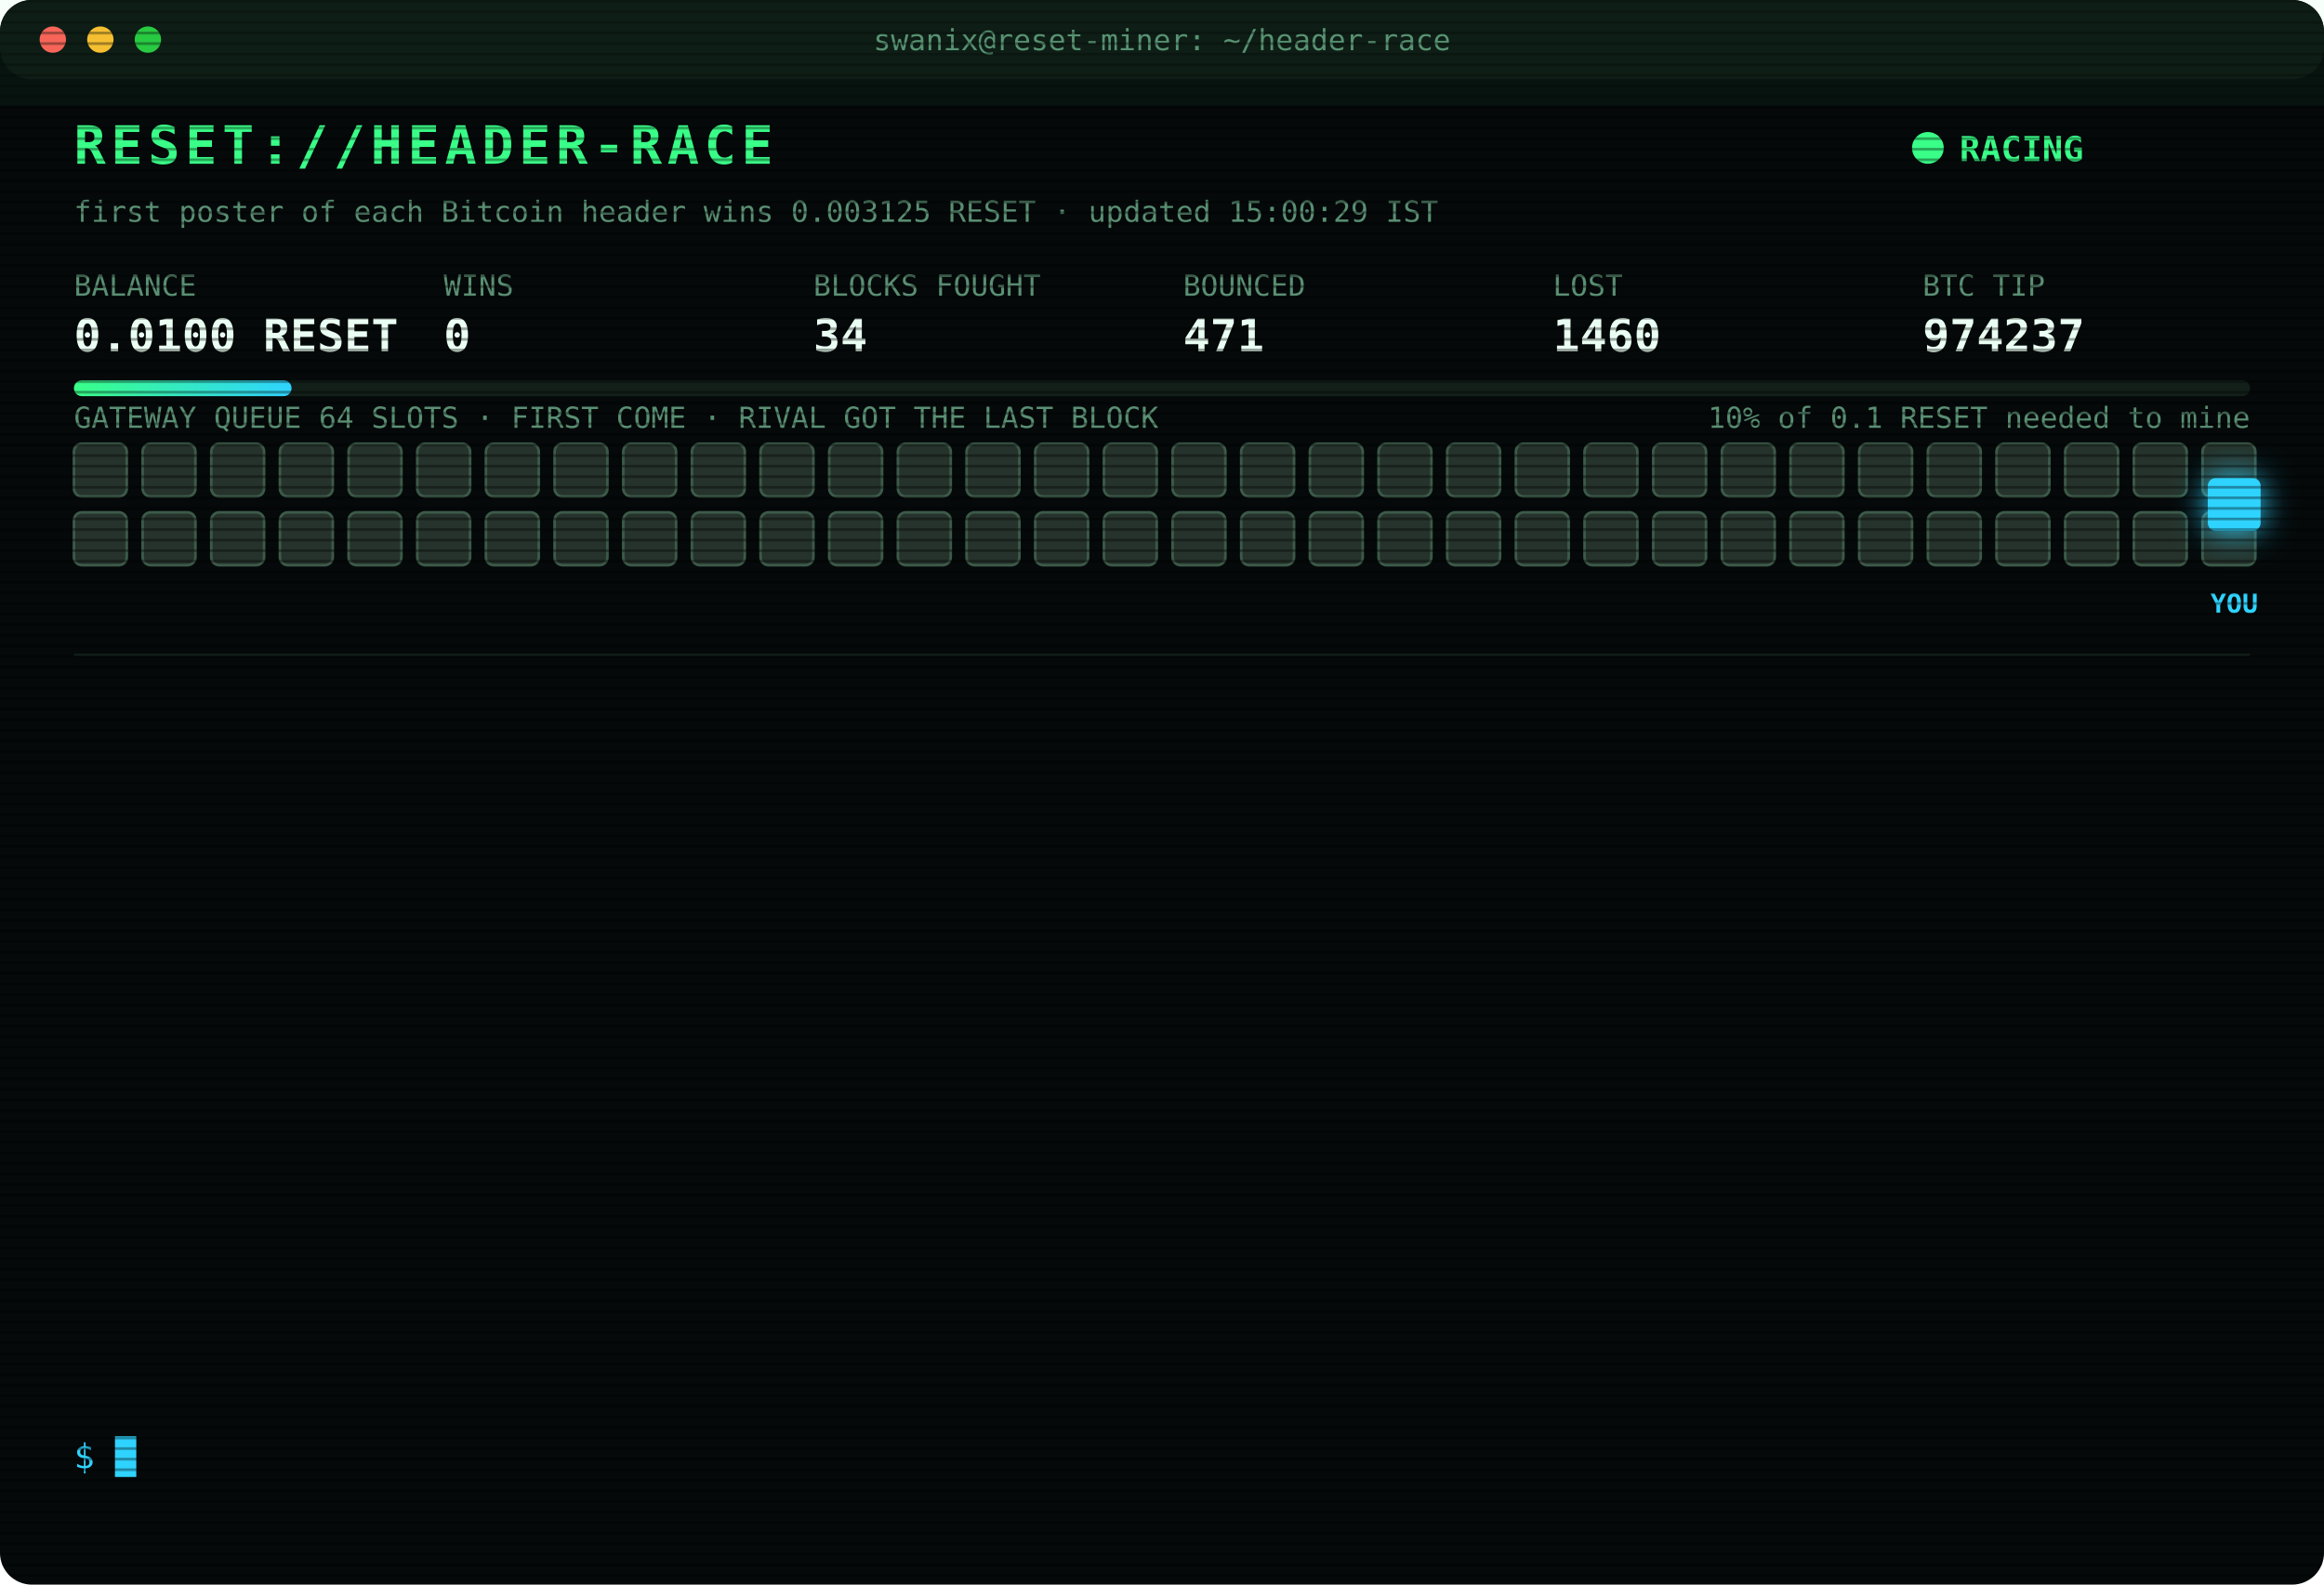
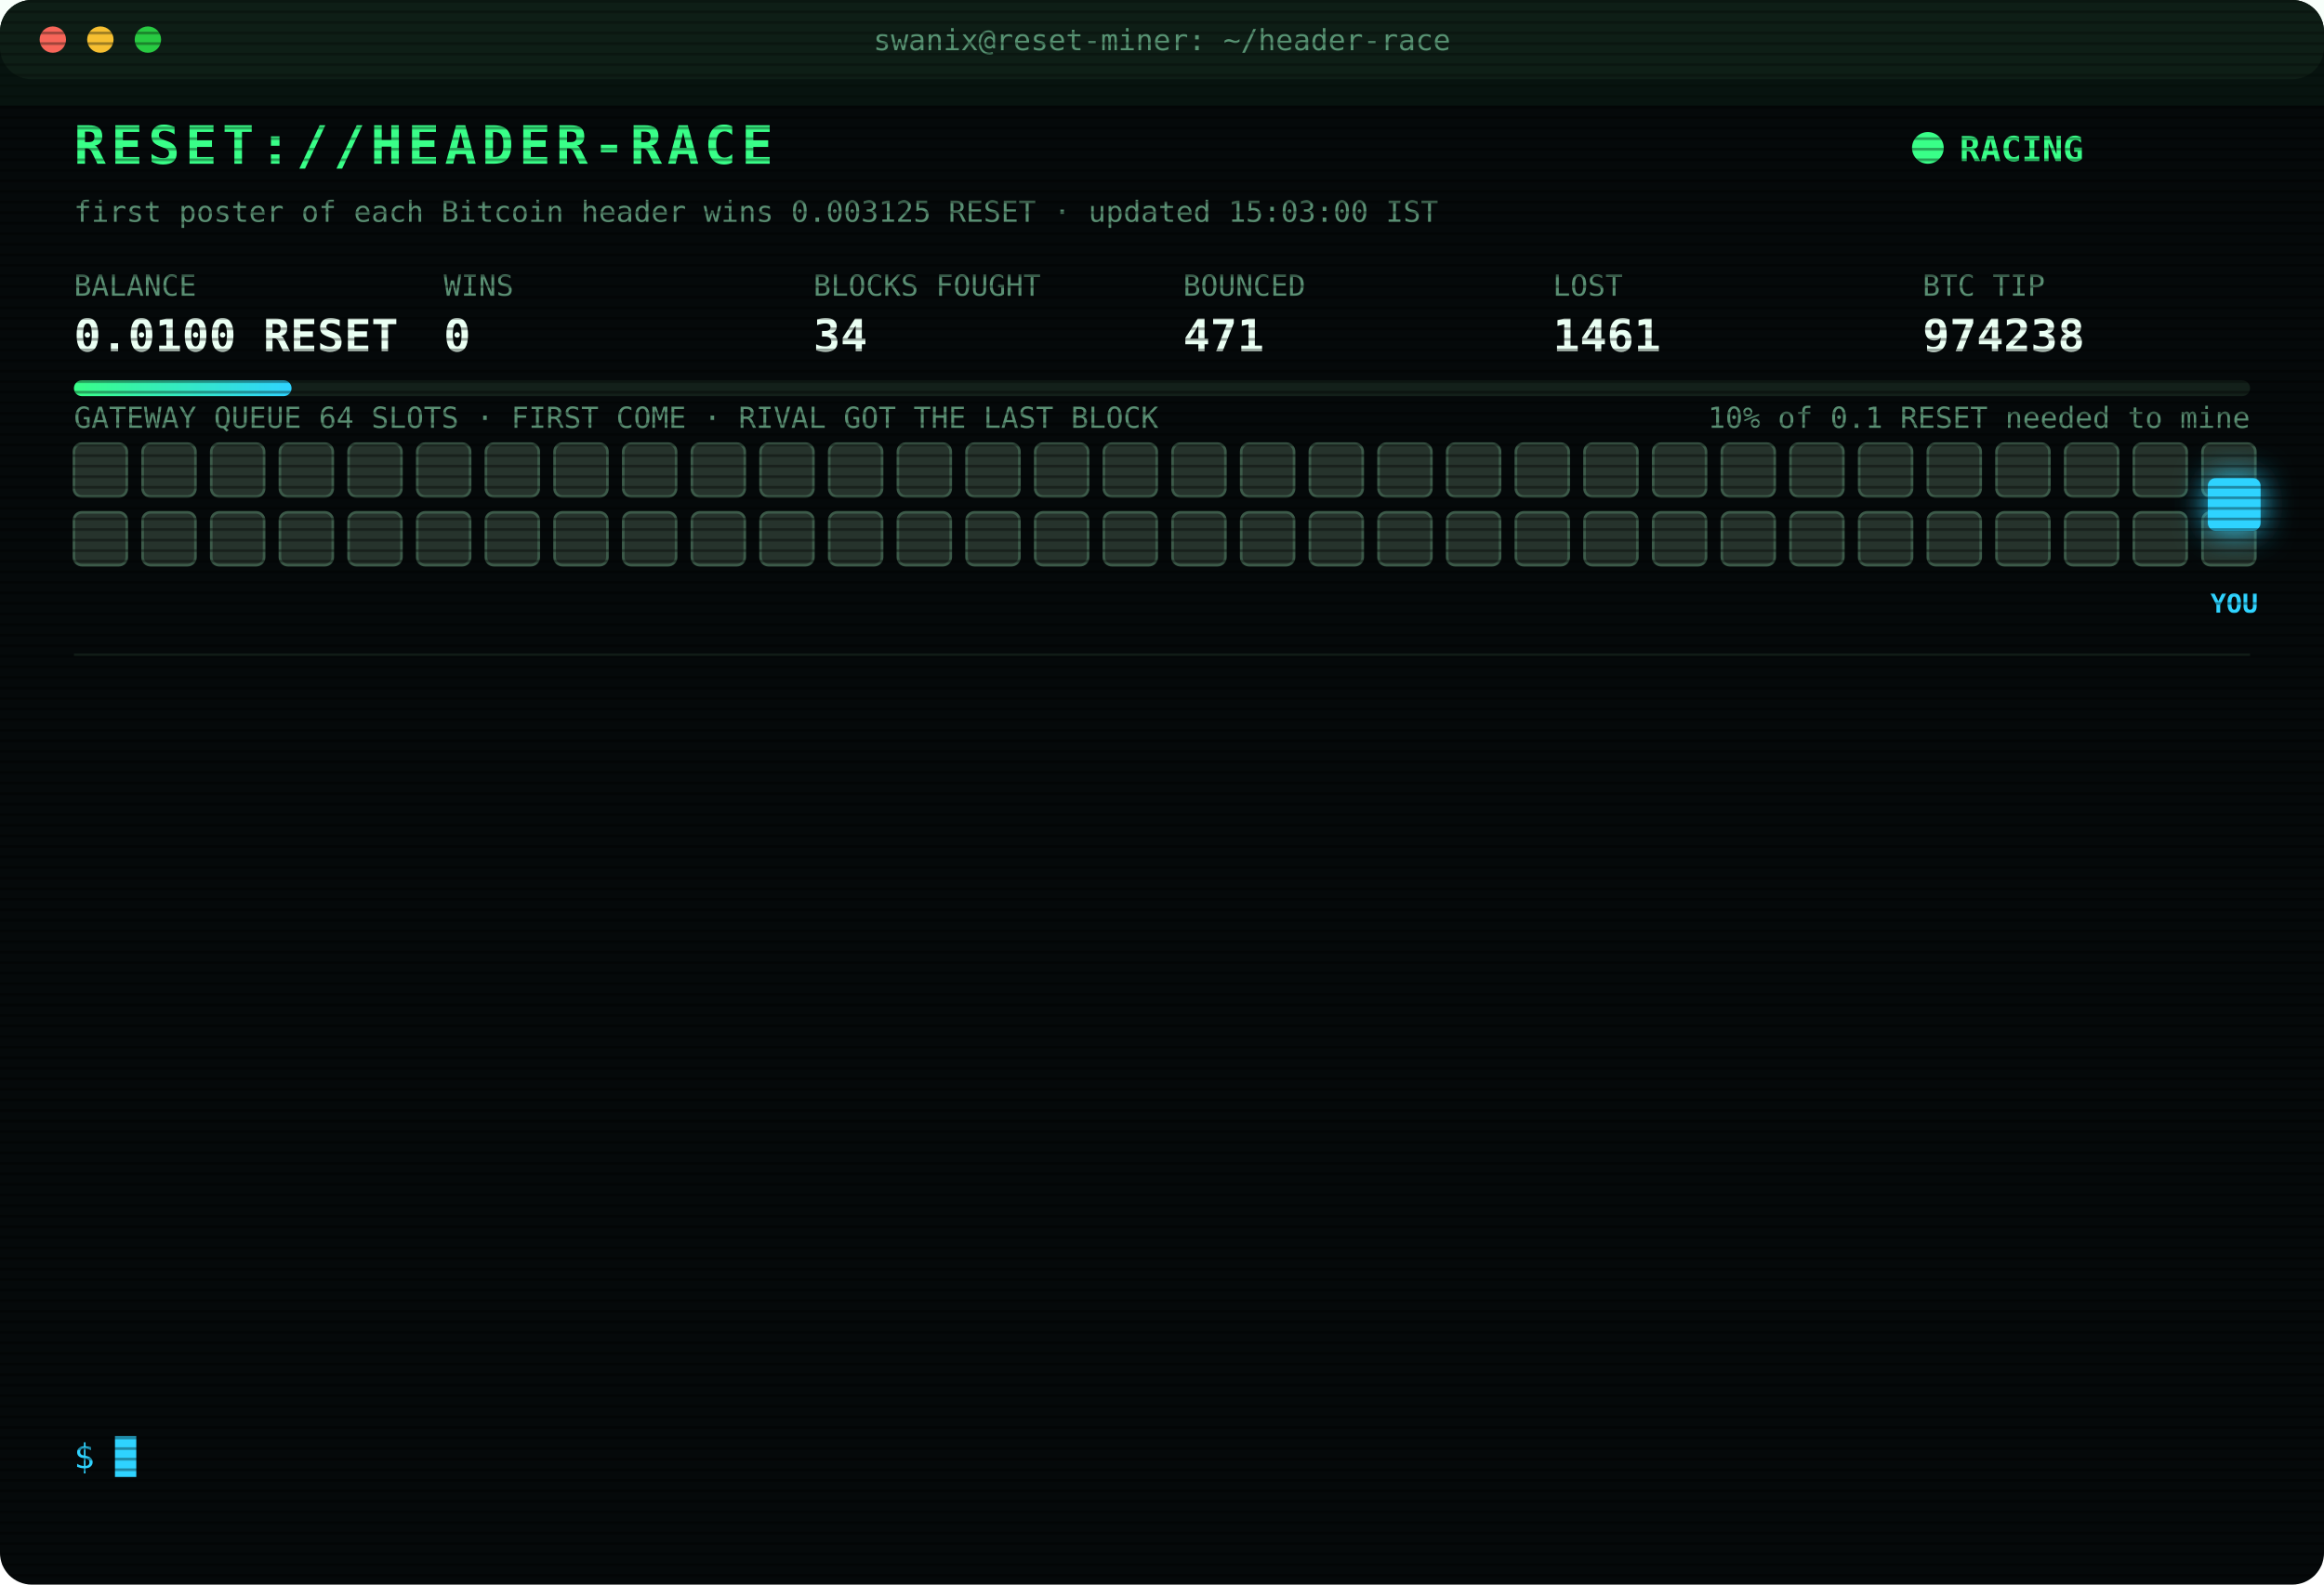
<svg xmlns="http://www.w3.org/2000/svg" width="880" height="600" viewBox="0 0 880 600" font-family="ui-monospace,SFMono-Regular,Menlo,Consolas,monospace">
  <style>
text{font-size:13px;fill:#7CFFB2}
.title{font-size:20px;font-weight:700;fill:#39FF88;letter-spacing:2px;animation:glitch 3s infinite steps(1)}
.sub{fill:#2fd3ff}.k{fill:#5a8f73;font-size:11px}.v{font-size:17px;font-weight:700;fill:#eafff3}
.ts{fill:#3f6b56}.boot{fill:#2fd3ff}.dim{fill:#5a8f73}.bad{fill:#ff4d6d}.warn{fill:#ffd23f}.mag{fill:#ff5cf0}.win{fill:#39FF88;font-weight:700}
.tag{font-size:10px;fill:#2fd3ff;font-weight:700}
.rival{fill:#26332c;stroke:#3c5a49;animation:jam 1.2s infinite alternate}
.idle{fill:#141c18;stroke:#22302a;animation:breathe 4s infinite}
.me{fill:#2fd3ff;filter:drop-shadow(0 0 6px #2fd3ff)}
.hover{animation:nudge 1.1s infinite ease-in-out}.bounce{animation:kick 1.4s infinite}
.ln{opacity:0;animation:in .4s forwards}
.cur{animation:blink 1s infinite steps(1)}
.scan{animation:scan 6s infinite linear}
.led{animation:blink 1.4s infinite}
@keyframes in{from{opacity:0;transform:translateX(-6px)}to{opacity:1;transform:none}}
@keyframes blink{50%{opacity:0}}
@keyframes jam{to{fill:#33463b}}
@keyframes breathe{50%{opacity:.4}}
@keyframes nudge{50%{transform:translateX(-10px)}}
@keyframes kick{0%,100%{transform:none}30%{transform:translateX(-14px)}55%{transform:translateX(10px) translateY(-6px)}}
@keyframes glitch{0%,92%{transform:none}93%{transform:translateX(2px);fill:#ff4d6d}95%{transform:translateX(-2px);fill:#2fd3ff}97%{transform:none}}
@keyframes scan{from{transform:translateY(-40px)}to{transform:translateY(600px)}}
</style>
  <defs>
    <pattern id="sl" width="4" height="4" patternUnits="userSpaceOnUse">
      <rect width="4" height="1" fill="#000" opacity=".35" />
    </pattern>
    <linearGradient id="bar">
      <stop offset="0" stop-color="#39FF88" />
      <stop offset="1" stop-color="#2fd3ff" />
    </linearGradient>
  </defs>
  <rect width="880" height="600" rx="12" fill="#05090a" />
  <rect width="880" height="30" rx="12" fill="#0d1512" />
  <circle cx="20" cy="15" r="5" fill="#ff5f57" />
  <circle cx="38" cy="15" r="5" fill="#febc2e" />
  <circle cx="56" cy="15" r="5" fill="#28c840" />
  <text x="440" y="19" text-anchor="middle" class="k">swanix@reset-miner: ~/header-race</text>
  <text x="28" y="62" class="title">RESET://HEADER-RACE</text>
  <circle class="led" cx="730" cy="56" r="6" fill="#39FF88" />
  <text x="742" y="61" class="win">RACING</text>
-   <text x="28" y="84" class="k">first poster of each Bitcoin header wins 0.003125 RESET · updated 15:00:29 IST</text>
+   <text x="28" y="84" class="k">first poster of each Bitcoin header wins 0.003125 RESET · updated 15:03:00 IST</text>
  <text x="28" y="112" class="k">BALANCE</text>
  <text x="28" y="133" class="v">0.0100 RESET</text>
  <text x="168" y="112" class="k">WINS</text>
  <text x="168" y="133" class="v">0</text>
  <text x="308" y="112" class="k">BLOCKS FOUGHT</text>
  <text x="308" y="133" class="v">34</text>
  <text x="448" y="112" class="k">BOUNCED</text>
  <text x="448" y="133" class="v">471</text>
  <text x="588" y="112" class="k">LOST</text>
-   <text x="588" y="133" class="v">1460</text>
+   <text x="588" y="133" class="v">1461</text>
  <text x="728" y="112" class="k">BTC TIP</text>
-   <text x="728" y="133" class="v">974237</text>
+   <text x="728" y="133" class="v">974238</text>
  <rect x="28" y="144" width="824" height="6" rx="3" fill="#13201a" />
  <rect x="28" y="144" width="82.4" height="6" rx="3" fill="url(#bar)" />
  <text x="852" y="162" text-anchor="end" class="k">10% of 0.1 RESET needed to mine</text>
  <text x="28" y="162" class="k">GATEWAY QUEUE 64 SLOTS · FIRST COME · RIVAL GOT THE LAST BLOCK</text>
  <rect class="rival" x="28" y="168" width="20" height="20" rx="3" style="animation-delay:0.00s" />
  <rect class="rival" x="54" y="168" width="20" height="20" rx="3" style="animation-delay:0.05s" />
  <rect class="rival" x="80" y="168" width="20" height="20" rx="3" style="animation-delay:0.10s" />
  <rect class="rival" x="106" y="168" width="20" height="20" rx="3" style="animation-delay:0.15s" />
  <rect class="rival" x="132" y="168" width="20" height="20" rx="3" style="animation-delay:0.20s" />
  <rect class="rival" x="158" y="168" width="20" height="20" rx="3" style="animation-delay:0.25s" />
  <rect class="rival" x="184" y="168" width="20" height="20" rx="3" style="animation-delay:0.30s" />
  <rect class="rival" x="210" y="168" width="20" height="20" rx="3" style="animation-delay:0.35s" />
  <rect class="rival" x="236" y="168" width="20" height="20" rx="3" style="animation-delay:0.40s" />
  <rect class="rival" x="262" y="168" width="20" height="20" rx="3" style="animation-delay:0.45s" />
  <rect class="rival" x="288" y="168" width="20" height="20" rx="3" style="animation-delay:0.50s" />
  <rect class="rival" x="314" y="168" width="20" height="20" rx="3" style="animation-delay:0.55s" />
  <rect class="rival" x="340" y="168" width="20" height="20" rx="3" style="animation-delay:0.60s" />
  <rect class="rival" x="366" y="168" width="20" height="20" rx="3" style="animation-delay:0.65s" />
  <rect class="rival" x="392" y="168" width="20" height="20" rx="3" style="animation-delay:0.70s" />
  <rect class="rival" x="418" y="168" width="20" height="20" rx="3" style="animation-delay:0.75s" />
  <rect class="rival" x="444" y="168" width="20" height="20" rx="3" style="animation-delay:0.80s" />
  <rect class="rival" x="470" y="168" width="20" height="20" rx="3" style="animation-delay:0.85s" />
  <rect class="rival" x="496" y="168" width="20" height="20" rx="3" style="animation-delay:0.90s" />
  <rect class="rival" x="522" y="168" width="20" height="20" rx="3" style="animation-delay:0.95s" />
  <rect class="rival" x="548" y="168" width="20" height="20" rx="3" style="animation-delay:1.00s" />
  <rect class="rival" x="574" y="168" width="20" height="20" rx="3" style="animation-delay:1.05s" />
  <rect class="rival" x="600" y="168" width="20" height="20" rx="3" style="animation-delay:1.10s" />
  <rect class="rival" x="626" y="168" width="20" height="20" rx="3" style="animation-delay:1.15s" />
  <rect class="rival" x="652" y="168" width="20" height="20" rx="3" style="animation-delay:1.20s" />
  <rect class="rival" x="678" y="168" width="20" height="20" rx="3" style="animation-delay:1.25s" />
  <rect class="rival" x="704" y="168" width="20" height="20" rx="3" style="animation-delay:1.30s" />
  <rect class="rival" x="730" y="168" width="20" height="20" rx="3" style="animation-delay:1.35s" />
  <rect class="rival" x="756" y="168" width="20" height="20" rx="3" style="animation-delay:1.40s" />
  <rect class="rival" x="782" y="168" width="20" height="20" rx="3" style="animation-delay:1.45s" />
  <rect class="rival" x="808" y="168" width="20" height="20" rx="3" style="animation-delay:1.50s" />
  <rect class="rival" x="834" y="168" width="20" height="20" rx="3" style="animation-delay:1.55s" />
  <rect class="rival" x="28" y="194" width="20" height="20" rx="3" style="animation-delay:1.60s" />
  <rect class="rival" x="54" y="194" width="20" height="20" rx="3" style="animation-delay:1.65s" />
  <rect class="rival" x="80" y="194" width="20" height="20" rx="3" style="animation-delay:1.70s" />
  <rect class="rival" x="106" y="194" width="20" height="20" rx="3" style="animation-delay:1.75s" />
  <rect class="rival" x="132" y="194" width="20" height="20" rx="3" style="animation-delay:1.80s" />
  <rect class="rival" x="158" y="194" width="20" height="20" rx="3" style="animation-delay:1.85s" />
  <rect class="rival" x="184" y="194" width="20" height="20" rx="3" style="animation-delay:1.90s" />
  <rect class="rival" x="210" y="194" width="20" height="20" rx="3" style="animation-delay:1.95s" />
  <rect class="rival" x="236" y="194" width="20" height="20" rx="3" style="animation-delay:2.00s" />
  <rect class="rival" x="262" y="194" width="20" height="20" rx="3" style="animation-delay:2.05s" />
  <rect class="rival" x="288" y="194" width="20" height="20" rx="3" style="animation-delay:2.10s" />
  <rect class="rival" x="314" y="194" width="20" height="20" rx="3" style="animation-delay:2.15s" />
  <rect class="rival" x="340" y="194" width="20" height="20" rx="3" style="animation-delay:2.20s" />
  <rect class="rival" x="366" y="194" width="20" height="20" rx="3" style="animation-delay:2.25s" />
  <rect class="rival" x="392" y="194" width="20" height="20" rx="3" style="animation-delay:2.30s" />
  <rect class="rival" x="418" y="194" width="20" height="20" rx="3" style="animation-delay:2.35s" />
  <rect class="rival" x="444" y="194" width="20" height="20" rx="3" style="animation-delay:2.40s" />
  <rect class="rival" x="470" y="194" width="20" height="20" rx="3" style="animation-delay:2.45s" />
  <rect class="rival" x="496" y="194" width="20" height="20" rx="3" style="animation-delay:2.50s" />
  <rect class="rival" x="522" y="194" width="20" height="20" rx="3" style="animation-delay:2.55s" />
  <rect class="rival" x="548" y="194" width="20" height="20" rx="3" style="animation-delay:2.60s" />
  <rect class="rival" x="574" y="194" width="20" height="20" rx="3" style="animation-delay:2.65s" />
  <rect class="rival" x="600" y="194" width="20" height="20" rx="3" style="animation-delay:2.70s" />
  <rect class="rival" x="626" y="194" width="20" height="20" rx="3" style="animation-delay:2.75s" />
  <rect class="rival" x="652" y="194" width="20" height="20" rx="3" style="animation-delay:2.80s" />
  <rect class="rival" x="678" y="194" width="20" height="20" rx="3" style="animation-delay:2.85s" />
  <rect class="rival" x="704" y="194" width="20" height="20" rx="3" style="animation-delay:2.90s" />
  <rect class="rival" x="730" y="194" width="20" height="20" rx="3" style="animation-delay:2.95s" />
  <rect class="rival" x="756" y="194" width="20" height="20" rx="3" style="animation-delay:3.00s" />
  <rect class="rival" x="782" y="194" width="20" height="20" rx="3" style="animation-delay:3.05s" />
  <rect class="rival" x="808" y="194" width="20" height="20" rx="3" style="animation-delay:3.10s" />
  <rect class="rival" x="834" y="194" width="20" height="20" rx="3" style="animation-delay:3.15s" />
  <g class="hover">
    <rect class="me" x="836" y="181" width="20" height="20" rx="3" />
    <text class="tag" x="846" y="232" text-anchor="middle">YOU</text>
  </g>
  <line x1="28" x2="852" y1="248" y2="248" stroke="#13201a" />
  <g class="ln" style="animation-delay:0.40s">
-     <text x="28" y="270" class="ts">12:19:55</text>
-     <text x="104" y="270" class="bad">[LOST] #974224 taken by a rival miner</text>
+     <text x="28" y="270" class="ts">12:24:09</text>
+     <text x="104" y="270" class="bad">[LOST] #974225 taken by a rival miner</text>
  </g>
  <g class="ln" style="animation-delay:0.65s">
-     <text x="28" y="292" class="ts">12:24:09</text>
-     <text x="104" y="292" class="bad">[LOST] #974225 taken by a rival miner</text>
+     <text x="28" y="292" class="ts">12:47:09</text>
+     <text x="104" y="292" class="bad">[LOST] #974228 taken by a rival miner</text>
  </g>
  <g class="ln" style="animation-delay:0.90s">
-     <text x="28" y="314" class="ts">12:47:09</text>
-     <text x="104" y="314" class="bad">[LOST] #974228 taken by a rival miner</text>
+     <text x="28" y="314" class="ts">13:06:02</text>
+     <text x="104" y="314" class="bad">[LOST] #974229 taken by a rival miner</text>
  </g>
  <g class="ln" style="animation-delay:1.15s">
-     <text x="28" y="336" class="ts">13:06:02</text>
-     <text x="104" y="336" class="bad">[LOST] #974229 taken by a rival miner</text>
+     <text x="28" y="336" class="ts">13:21:04</text>
+     <text x="104" y="336" class="bad">[LOST] #974230 taken by a rival miner</text>
  </g>
  <g class="ln" style="animation-delay:1.40s">
-     <text x="28" y="358" class="ts">13:21:04</text>
-     <text x="104" y="358" class="bad">[LOST] #974230 taken by a rival miner</text>
+     <text x="28" y="358" class="ts">13:48:47</text>
+     <text x="104" y="358" class="bad">[LOST] #974231 taken by a rival miner</text>
  </g>
  <g class="ln" style="animation-delay:1.65s">
-     <text x="28" y="380" class="ts">13:48:47</text>
-     <text x="104" y="380" class="bad">[LOST] #974231 taken by a rival miner</text>
+     <text x="28" y="380" class="ts">13:55:23</text>
+     <text x="104" y="380" class="bad">[LOST] #974232 taken by a rival miner</text>
  </g>
  <g class="ln" style="animation-delay:1.90s">
-     <text x="28" y="402" class="ts">13:55:23</text>
-     <text x="104" y="402" class="bad">[LOST] #974232 taken by a rival miner</text>
+     <text x="28" y="402" class="ts">13:56:57</text>
+     <text x="104" y="402" class="bad">[LOST] #974233 taken by a rival miner</text>
  </g>
  <g class="ln" style="animation-delay:2.15s">
-     <text x="28" y="424" class="ts">13:56:57</text>
-     <text x="104" y="424" class="bad">[LOST] #974233 taken by a rival miner</text>
+     <text x="28" y="424" class="ts">14:36:26</text>
+     <text x="104" y="424" class="bad">[LOST] #974234 taken by a rival miner</text>
  </g>
  <g class="ln" style="animation-delay:2.40s">
-     <text x="28" y="446" class="ts">14:36:26</text>
-     <text x="104" y="446" class="bad">[LOST] #974234 taken by a rival miner</text>
+     <text x="28" y="446" class="ts">14:40:30</text>
+     <text x="104" y="446" class="dim">[STINT END] calls 760 · wins 0</text>
  </g>
  <g class="ln" style="animation-delay:2.65s">
-     <text x="28" y="468" class="ts">14:40:30</text>
-     <text x="104" y="468" class="dim">[STINT END] calls 760 · wins 0</text>
+     <text x="28" y="468" class="ts">14:45:26</text>
+     <text x="104" y="468" class="boot">[BOOT] racer v3 online · 3 feeds · stint 340m</text>
  </g>
  <g class="ln" style="animation-delay:2.90s">
-     <text x="28" y="490" class="ts">14:45:26</text>
-     <text x="104" y="490" class="boot">[BOOT] racer v3 online · 3 feeds · stint 340m</text>
+     <text x="28" y="490" class="ts">14:51:19</text>
+     <text x="104" y="490" class="bad">[LOST] #974236 taken by a rival miner</text>
  </g>
  <g class="ln" style="animation-delay:3.15s">
-     <text x="28" y="512" class="ts">14:51:19</text>
-     <text x="104" y="512" class="bad">[LOST] #974236 taken by a rival miner</text>
+     <text x="28" y="512" class="ts">14:52:51</text>
+     <text x="104" y="512" class="bad">[LOST] #974237 taken by a rival miner</text>
  </g>
  <g class="ln" style="animation-delay:3.40s">
-     <text x="28" y="534" class="ts">14:52:51</text>
-     <text x="104" y="534" class="bad">[LOST] #974237 taken by a rival miner</text>
+     <text x="28" y="534" class="ts">15:03:00</text>
+     <text x="104" y="534" class="bad">[LOST] #974238 taken by a rival miner</text>
  </g>
  <text x="28" y="556" class="sub">$ <tspan class="cur">█</tspan>
  </text>
  <rect width="880" height="600" rx="12" fill="url(#sl)" pointer-events="none" />
  <rect class="scan" width="880" height="40" fill="#39FF88" opacity=".04" />
</svg>
